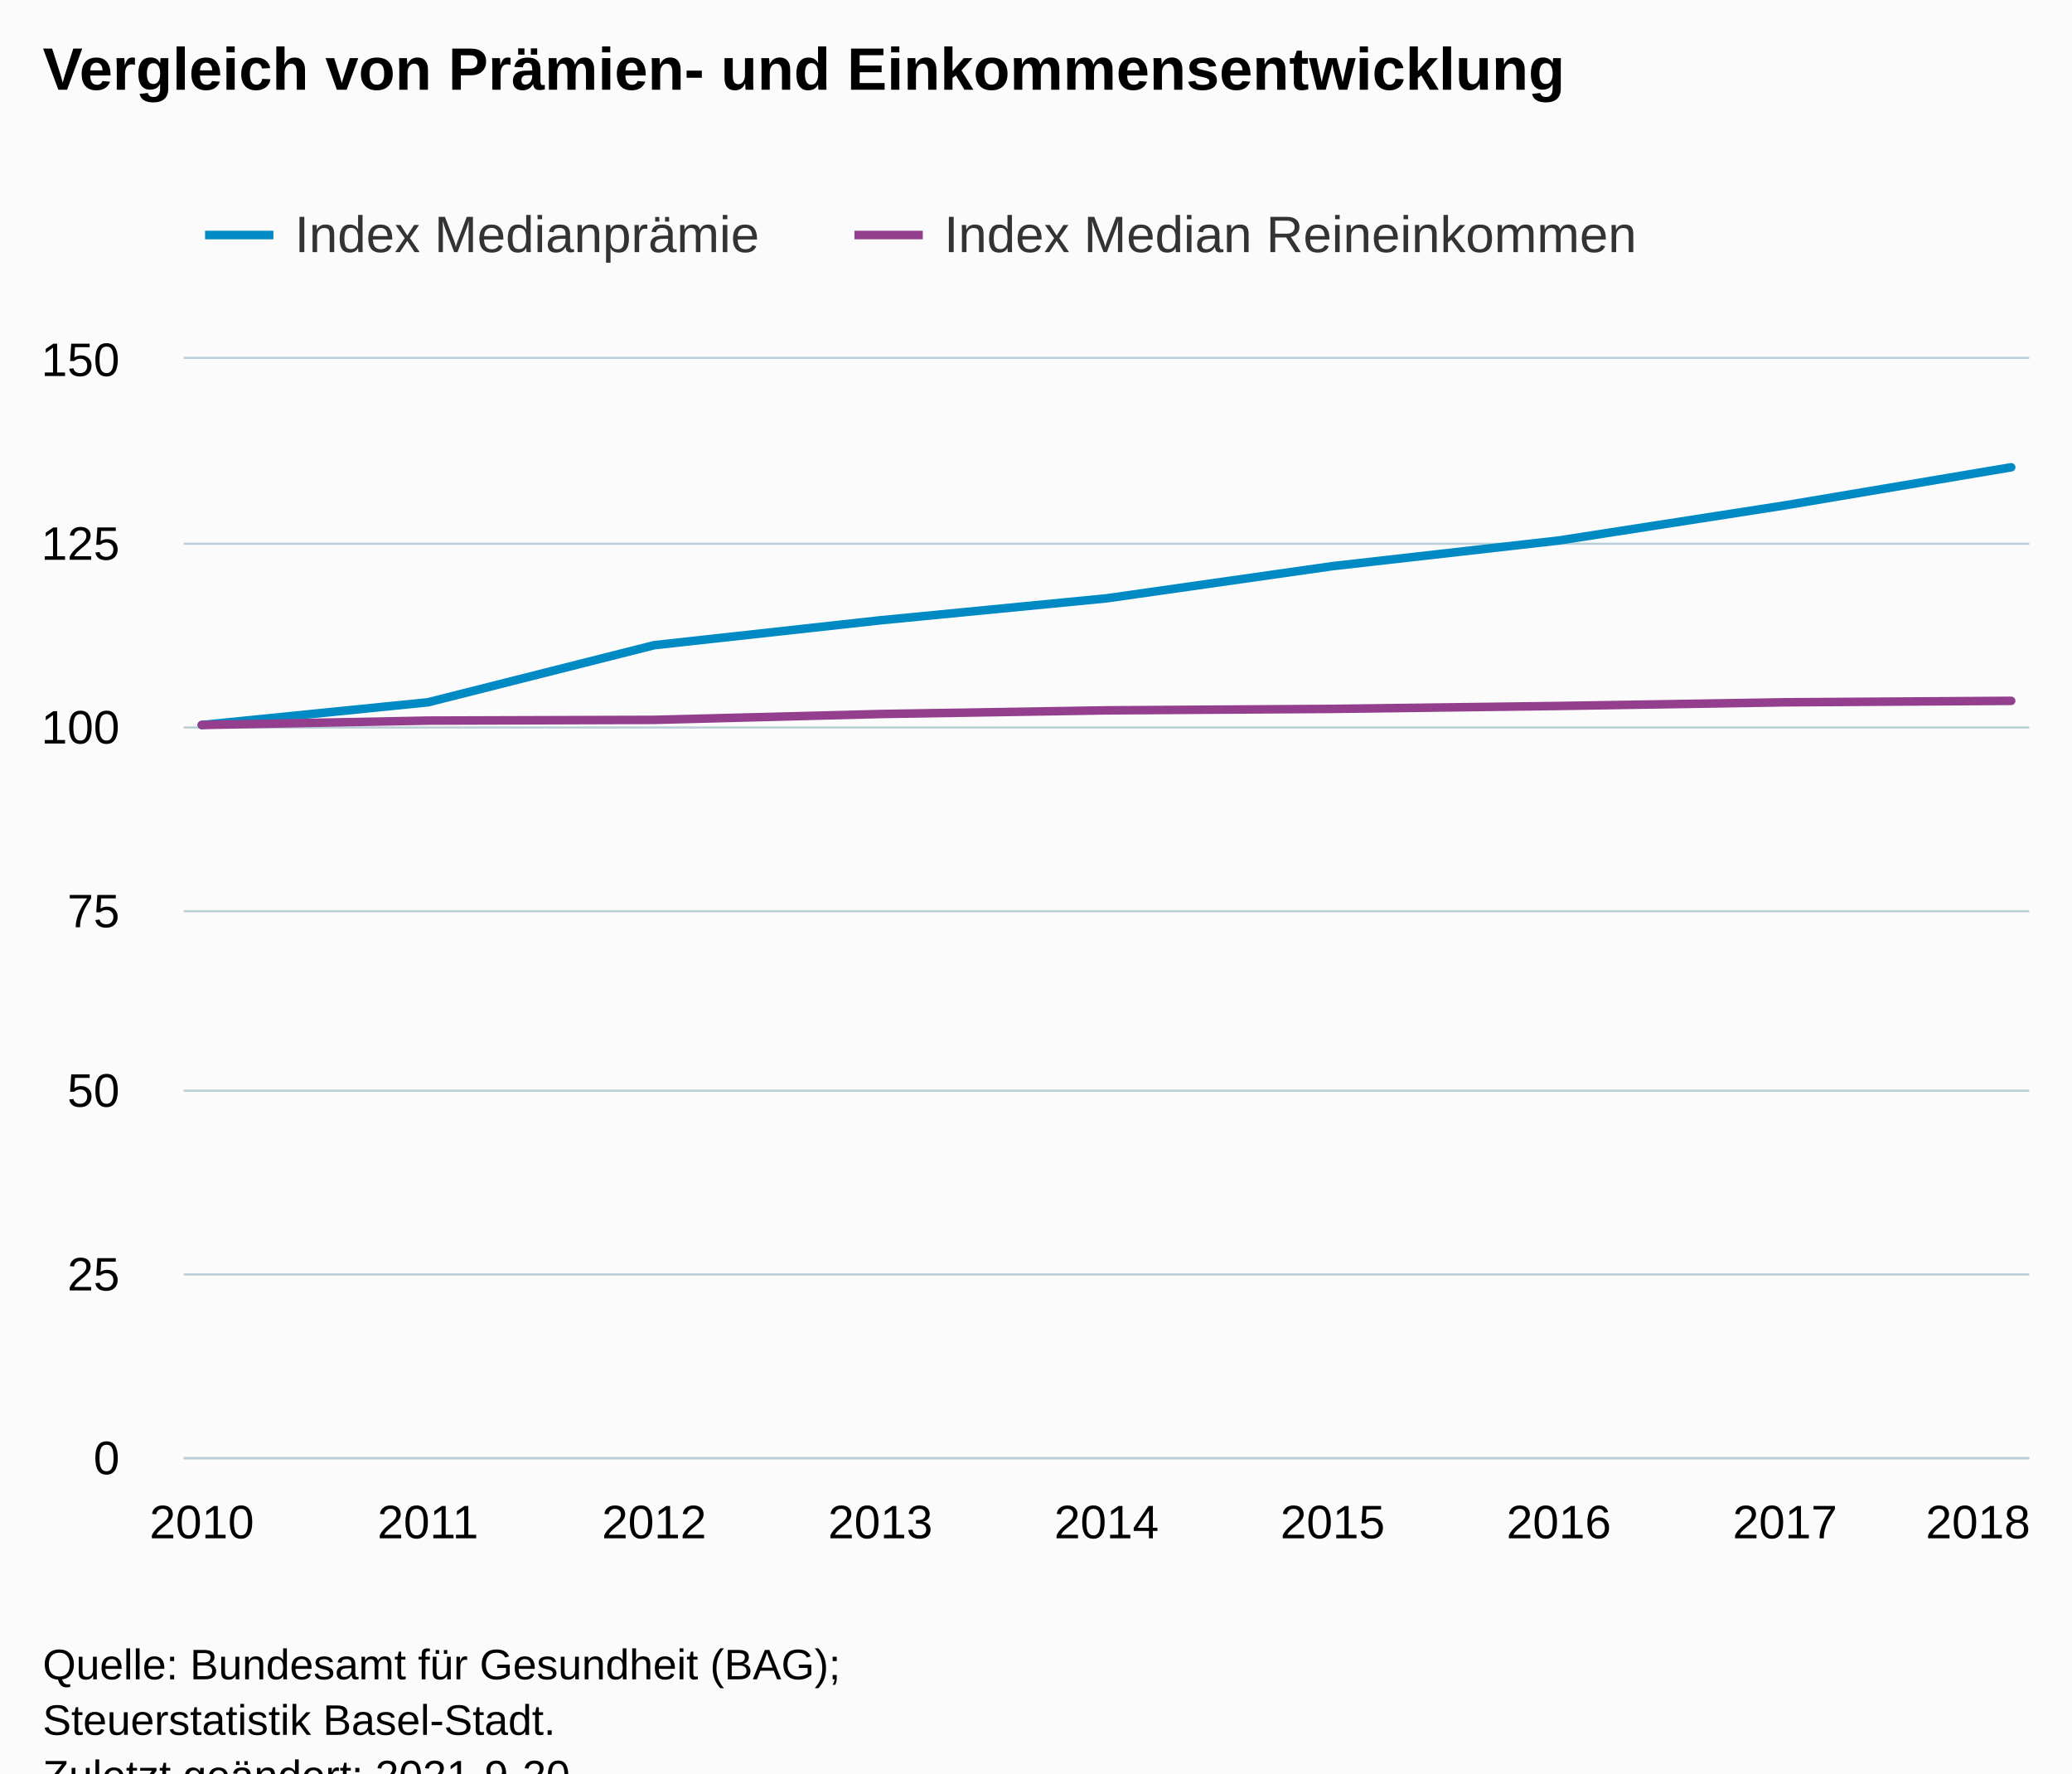
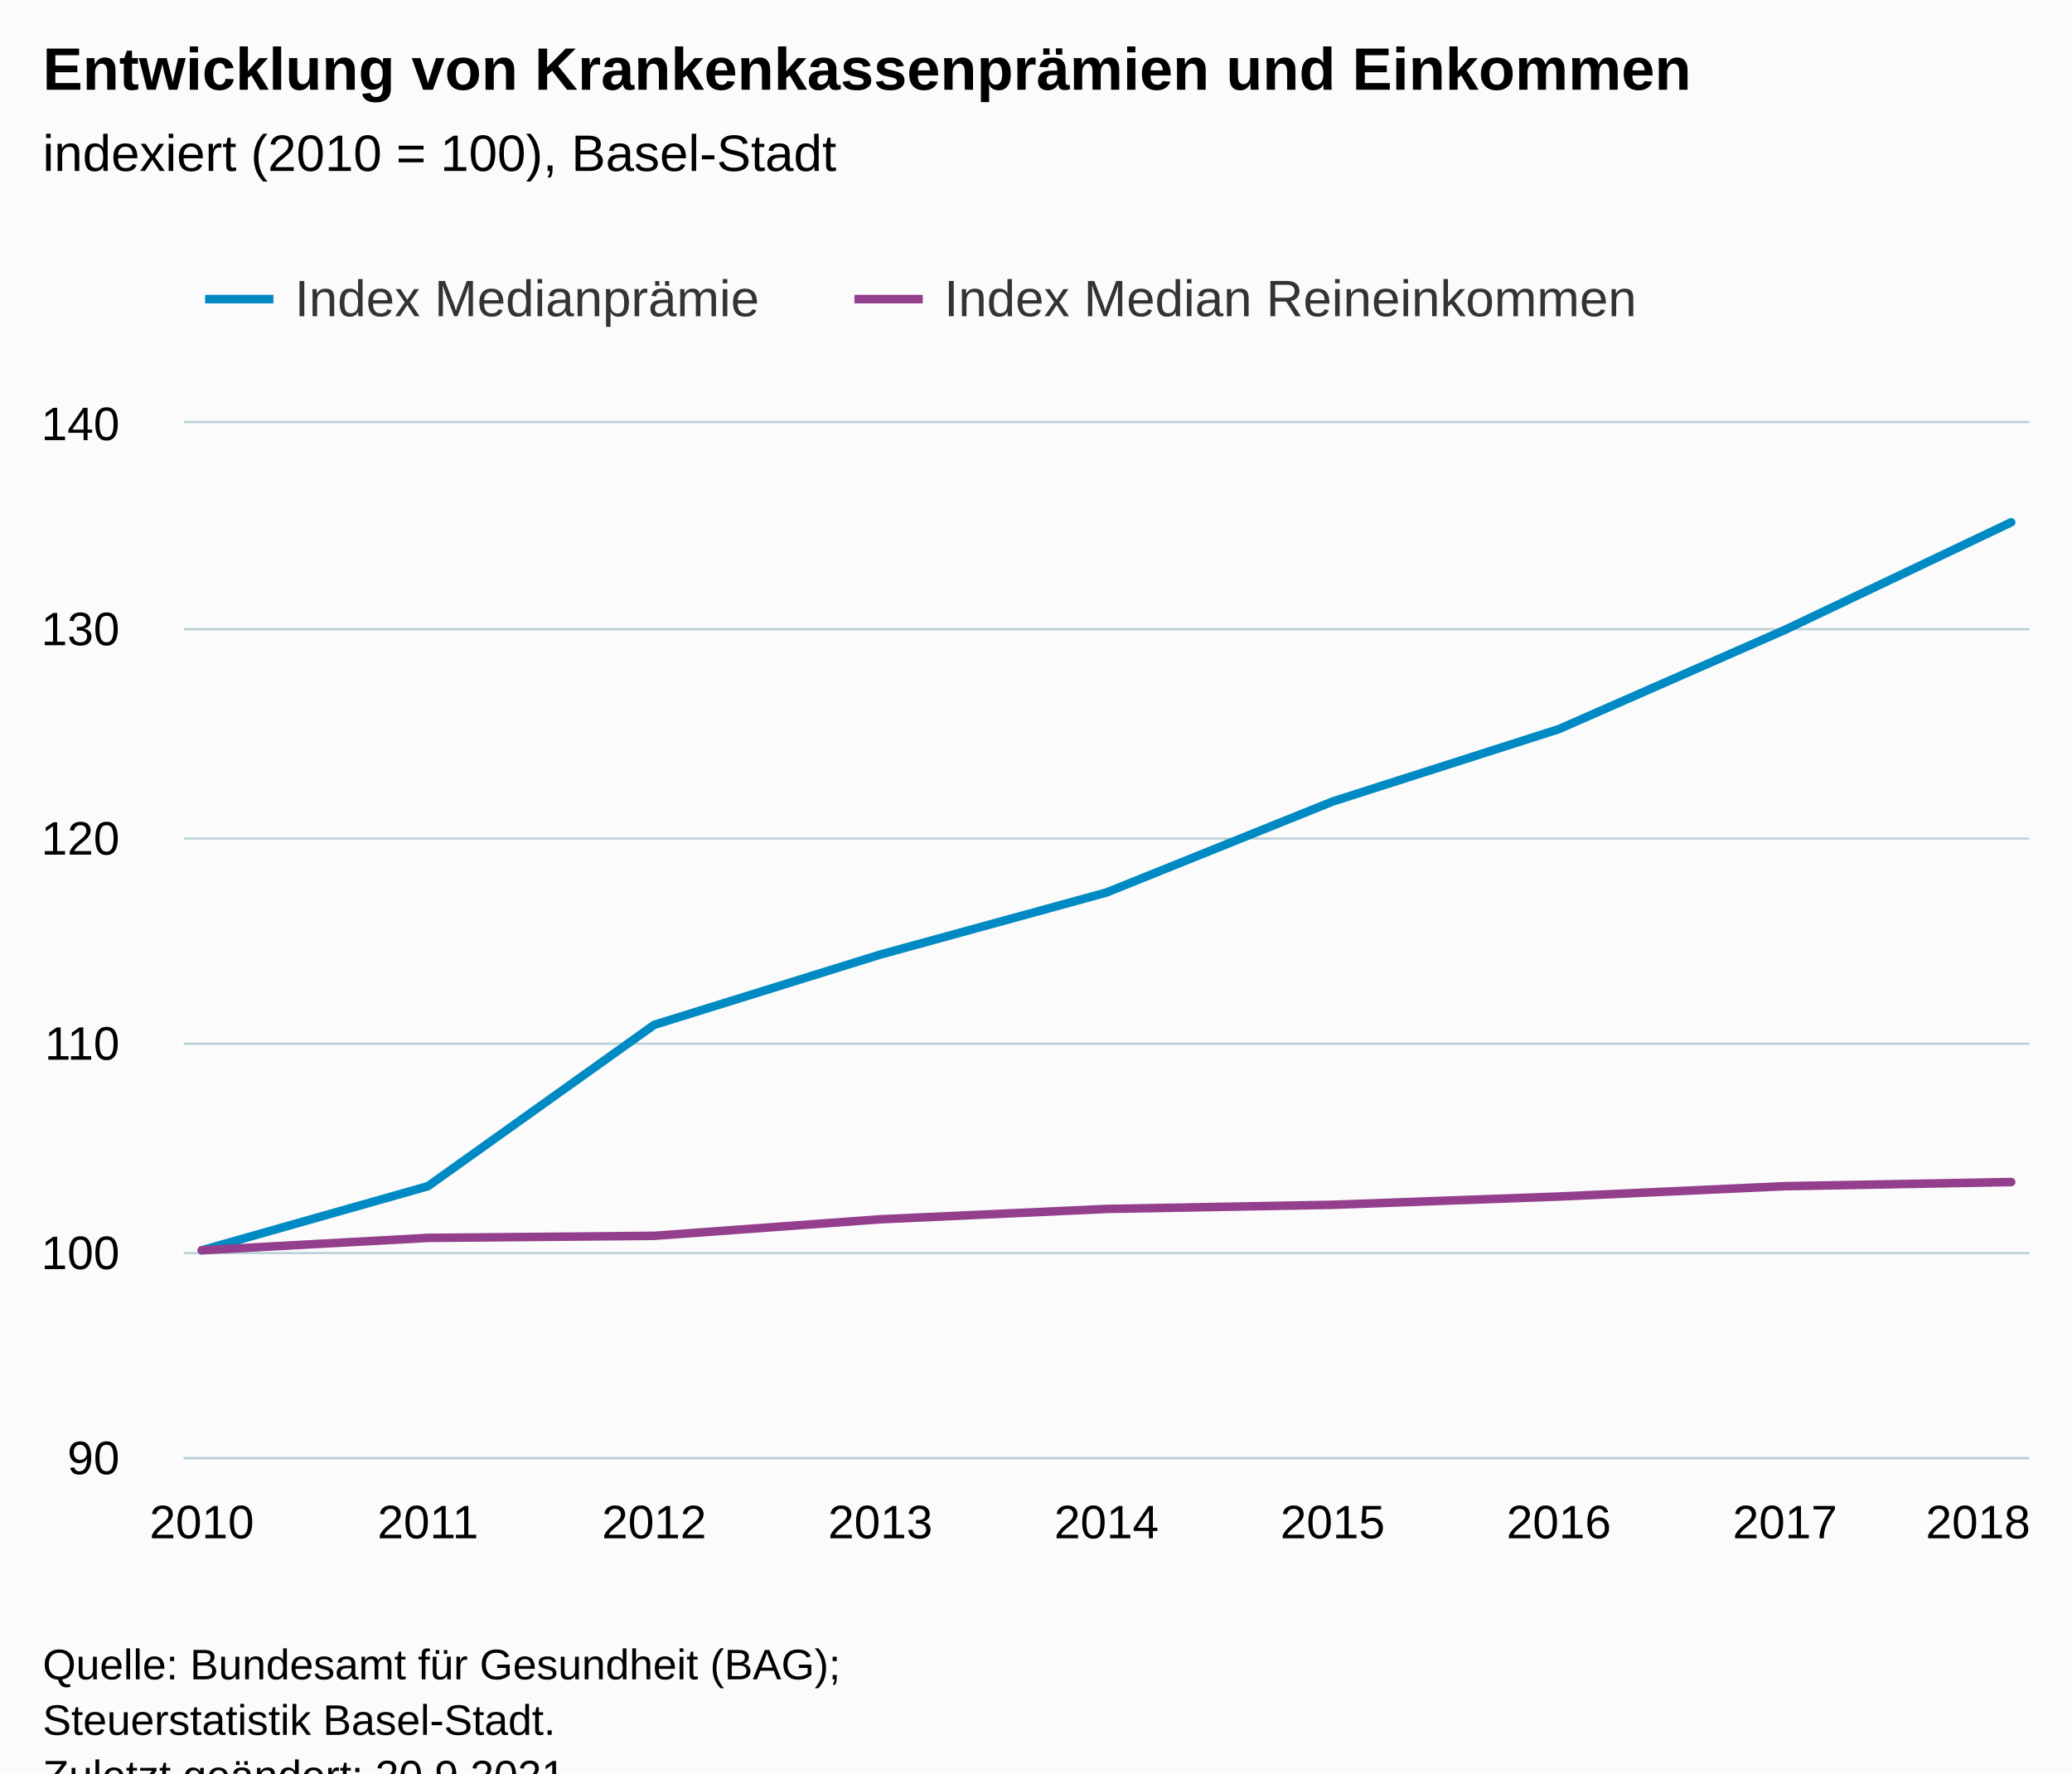
<svg xmlns="http://www.w3.org/2000/svg" version="1.1" class="highcharts-root" style="font-family:Arial;font-size:12px;" viewBox="0 0 485 415">
  <defs>
-     <clipPath id="highcharts-v5ohmva-25-">
-       <rect x="0" y="0" width="432" height="257" fill="none" />
+     <clipPath id="highcharts-x1n7jsq-25-">
+       <rect x="0" y="0" width="432" height="242" fill="none" />
    </clipPath>
-     <clipPath id="highcharts-v5ohmva-35-">
-       <rect x="0" y="0" width="432" height="257" fill="none" />
+     <clipPath id="highcharts-x1n7jsq-35-">
+       <rect x="0" y="0" width="432" height="242" fill="none" />
    </clipPath>
-     <clipPath id="highcharts-v5ohmva-45-">
-       <rect x="43" y="84" width="432" height="257" fill="none" />
+     <clipPath id="highcharts-x1n7jsq-45-">
+       <rect x="43" y="99" width="432" height="242" fill="none" />
    </clipPath>
  </defs>
  <rect fill="#fbfbfb" class="highcharts-background" x="0" y="0" width="485" height="428" rx="0" ry="0" />
-   <rect fill="none" class="highcharts-plot-background" x="43" y="84" width="432" height="257" />
+   <rect fill="none" class="highcharts-plot-background" x="43" y="99" width="432" height="242" />
  <g class="highcharts-pane-group" data-z-index="0" />
  <g class="highcharts-grid highcharts-xaxis-grid" data-z-index="1">
-     <path fill="none" data-z-index="1" class="highcharts-grid-line" d="M 46.5 84 L 46.5 341" opacity="1" />
-     <path fill="none" data-z-index="1" class="highcharts-grid-line" d="M 99.5 84 L 99.5 341" opacity="1" />
-     <path fill="none" data-z-index="1" class="highcharts-grid-line" d="M 152.5 84 L 152.5 341" opacity="1" />
-     <path fill="none" data-z-index="1" class="highcharts-grid-line" d="M 205.5 84 L 205.5 341" opacity="1" />
-     <path fill="none" data-z-index="1" class="highcharts-grid-line" d="M 258.5 84 L 258.5 341" opacity="1" />
-     <path fill="none" data-z-index="1" class="highcharts-grid-line" d="M 311.5 84 L 311.5 341" opacity="1" />
-     <path fill="none" data-z-index="1" class="highcharts-grid-line" d="M 364.5 84 L 364.5 341" opacity="1" />
-     <path fill="none" data-z-index="1" class="highcharts-grid-line" d="M 417.5 84 L 417.5 341" opacity="1" />
-     <path fill="none" data-z-index="1" class="highcharts-grid-line" d="M 470.5 84 L 470.5 341" opacity="1" />
+     <path fill="none" data-z-index="1" class="highcharts-grid-line" d="M 46.5 99 L 46.5 341" opacity="1" />
+     <path fill="none" data-z-index="1" class="highcharts-grid-line" d="M 99.5 99 L 99.5 341" opacity="1" />
+     <path fill="none" data-z-index="1" class="highcharts-grid-line" d="M 152.5 99 L 152.5 341" opacity="1" />
+     <path fill="none" data-z-index="1" class="highcharts-grid-line" d="M 205.5 99 L 205.5 341" opacity="1" />
+     <path fill="none" data-z-index="1" class="highcharts-grid-line" d="M 258.5 99 L 258.5 341" opacity="1" />
+     <path fill="none" data-z-index="1" class="highcharts-grid-line" d="M 311.5 99 L 311.5 341" opacity="1" />
+     <path fill="none" data-z-index="1" class="highcharts-grid-line" d="M 364.5 99 L 364.5 341" opacity="1" />
+     <path fill="none" data-z-index="1" class="highcharts-grid-line" d="M 417.5 99 L 417.5 341" opacity="1" />
+     <path fill="none" data-z-index="1" class="highcharts-grid-line" d="M 470.5 99 L 470.5 341" opacity="1" />
  </g>
  <g class="highcharts-grid highcharts-yaxis-grid" data-z-index="1">
    <path fill="none" stroke="#B9CFD7" stroke-width="0.5" data-z-index="1" class="highcharts-grid-line" d="M 43 341.25 L 475 341.25" opacity="1" />
-     <path fill="none" stroke="#B9CFD7" stroke-width="0.5" data-z-index="1" class="highcharts-grid-line" d="M 43 298.25 L 475 298.25" opacity="1" />
-     <path fill="none" stroke="#B9CFD7" stroke-width="0.5" data-z-index="1" class="highcharts-grid-line" d="M 43 255.25 L 475 255.25" opacity="1" />
-     <path fill="none" stroke="#B9CFD7" stroke-width="0.5" data-z-index="1" class="highcharts-grid-line" d="M 43 213.25 L 475 213.25" opacity="1" />
-     <path fill="none" stroke="#B9CFD7" stroke-width="0.5" data-z-index="1" class="highcharts-grid-line" d="M 43 170.25 L 475 170.25" opacity="1" />
-     <path fill="none" stroke="#B9CFD7" stroke-width="0.5" data-z-index="1" class="highcharts-grid-line" d="M 43 127.25 L 475 127.25" opacity="1" />
-     <path fill="none" stroke="#B9CFD7" stroke-width="0.5" data-z-index="1" class="highcharts-grid-line" d="M 43 83.75 L 475 83.75" opacity="1" />
+     <path fill="none" stroke="#B9CFD7" stroke-width="0.5" data-z-index="1" class="highcharts-grid-line" d="M 43 293.25 L 475 293.25" opacity="1" />
+     <path fill="none" stroke="#B9CFD7" stroke-width="0.5" data-z-index="1" class="highcharts-grid-line" d="M 43 244.25 L 475 244.25" opacity="1" />
+     <path fill="none" stroke="#B9CFD7" stroke-width="0.5" data-z-index="1" class="highcharts-grid-line" d="M 43 196.25 L 475 196.25" opacity="1" />
+     <path fill="none" stroke="#B9CFD7" stroke-width="0.5" data-z-index="1" class="highcharts-grid-line" d="M 43 147.25 L 475 147.25" opacity="1" />
+     <path fill="none" stroke="#B9CFD7" stroke-width="0.5" data-z-index="1" class="highcharts-grid-line" d="M 43 98.75 L 475 98.75" opacity="1" />
  </g>
-   <rect fill="none" class="highcharts-plot-border" data-z-index="1" x="43" y="84" width="432" height="257" />
+   <rect fill="none" class="highcharts-plot-border" data-z-index="1" x="43" y="99" width="432" height="242" />
  <g class="highcharts-axis highcharts-xaxis" data-z-index="2">
    <path fill="none" class="highcharts-axis-line" stroke="#B9CFD7" stroke-width="0.5" data-z-index="7" d="M 43 341.25 L 475 341.25" />
  </g>
  <g class="highcharts-axis highcharts-yaxis" data-z-index="2">
-     <path fill="none" class="highcharts-axis-line" data-z-index="7" d="M 43 84 L 43 341" />
+     <path fill="none" class="highcharts-axis-line" data-z-index="7" d="M 43 99 L 43 341" />
  </g>
  <g class="highcharts-series-group" data-z-index="3">
-     <g class="highcharts-series highcharts-series-0 highcharts-line-series" data-z-index="0.1" opacity="1" transform="translate(43,84) scale(1 1)" clip-path="url(#highcharts-v5ohmva-35-)">
-       <path fill="none" d="M 4.235 85.667 L 57.176 80.355 L 110.118 66.991 L 163.059 61.166 L 216 56.026 L 268.941 48.487 L 321.882 42.491 L 374.824 34.267 L 427.765 25.357" class="highcharts-graph" data-z-index="1" stroke="rgb(0,138,195)" stroke-width="2" stroke-linejoin="round" stroke-linecap="round" />
+     <g class="highcharts-series highcharts-series-0 highcharts-line-series" data-z-index="0.1" opacity="1" transform="translate(43,99) scale(1 1)" clip-path="url(#highcharts-x1n7jsq-35-)">
+       <path fill="none" d="M 4.235 193.6 L 57.176 178.596 L 110.118 140.844 L 163.059 124.388 L 216 109.868 L 268.941 88.572 L 321.882 71.632 L 374.824 48.4 L 427.765 23.232" class="highcharts-graph" data-z-index="1" stroke="rgb(0,138,195)" stroke-width="2" stroke-linejoin="round" stroke-linecap="round" />
    </g>
-     <g class="highcharts-markers highcharts-series-0 highcharts-line-series" data-z-index="0.1" opacity="1" transform="translate(43,84) scale(1 1)" clip-path="none" />
-     <g class="highcharts-series highcharts-series-1 highcharts-line-series" data-z-index="0.1" opacity="1" transform="translate(43,84) scale(1 1)" clip-path="url(#highcharts-v5ohmva-35-)">
-       <path fill="none" d="M 4.235 85.667 L 57.176 84.639 L 110.118 84.467 L 163.059 83.097 L 216 82.24 L 268.941 81.897 L 321.882 81.212 L 374.824 80.355 L 427.765 80.013" class="highcharts-graph" data-z-index="1" stroke="rgb(147,63,141)" stroke-width="2" stroke-linejoin="round" stroke-linecap="round" />
+     <g class="highcharts-markers highcharts-series-0 highcharts-line-series" data-z-index="0.1" opacity="1" transform="translate(43,99) scale(1 1)" clip-path="none" />
+     <g class="highcharts-series highcharts-series-1 highcharts-line-series" data-z-index="0.1" opacity="1" transform="translate(43,99) scale(1 1)" clip-path="url(#highcharts-x1n7jsq-35-)">
+       <path fill="none" d="M 4.235 193.6 L 57.176 190.696 L 110.118 190.212 L 163.059 186.34 L 216 183.92 L 268.941 182.952 L 321.882 181.016 L 374.824 178.596 L 427.765 177.628" class="highcharts-graph" data-z-index="1" stroke="rgb(147,63,141)" stroke-width="2" stroke-linejoin="round" stroke-linecap="round" />
    </g>
-     <g class="highcharts-markers highcharts-series-1 highcharts-line-series" data-z-index="0.1" opacity="1" transform="translate(43,84) scale(1 1)" clip-path="none" />
+     <g class="highcharts-markers highcharts-series-1 highcharts-line-series" data-z-index="0.1" opacity="1" transform="translate(43,99) scale(1 1)" clip-path="none" />
  </g>
  <text x="10" text-anchor="start" class="highcharts-title" data-z-index="4" style="color:#000000;font-size:14px;font-weight:bold;fill:#000000;" y="21">
-     <tspan>Vergleich von Prämien- und Einkommensentwicklung</tspan>
+     <tspan>Entwicklung von Krankenkassenprämien und Einkommen</tspan>
  </text>
-   <text x="10" text-anchor="start" class="highcharts-subtitle" data-z-index="4" style="color:#000000;font-size:12px;font-weight:normal;fill:#000000;" y="40" />
+   <text x="10" text-anchor="start" class="highcharts-subtitle" data-z-index="4" style="color:#000000;font-size:12px;font-weight:normal;fill:#000000;" y="40">
+     <tspan>indexiert (2010 = 100), Basel-Stadt</tspan>
+   </text>
  <text x="10" text-anchor="start" class="highcharts-caption" data-z-index="4" style="color:#666666;fill:#666666;" y="375" />
-   <g class="highcharts-legend" data-z-index="7" transform="translate(40,41)">
+   <g class="highcharts-legend" data-z-index="7" transform="translate(40,56)">
    <rect fill="none" class="highcharts-legend-box" rx="0" ry="0" x="0" y="0" width="356" height="31" visibility="visible" />
    <g data-z-index="1">
      <g>
        <g class="highcharts-legend-item highcharts-line-series highcharts-color-undefined highcharts-series-0" data-z-index="1" transform="translate(8,3)">
          <path fill="none" d="M 0 11 L 16 11" class="highcharts-graph" stroke="rgb(0,138,195)" stroke-width="2" />
          <text x="21" style="color:#333333;cursor:pointer;font-size:12px;font-weight:normal;fill:#333333;" text-anchor="start" data-z-index="2" y="15">
            <tspan>Index Medianprämie</tspan>
          </text>
        </g>
        <g class="highcharts-legend-item highcharts-line-series highcharts-color-undefined highcharts-series-1" data-z-index="1" transform="translate(160,3)">
          <path fill="none" d="M 0 11 L 16 11" class="highcharts-graph" stroke="rgb(147,63,141)" stroke-width="2" />
          <text x="21" y="15" style="color:#333333;cursor:pointer;font-size:12px;font-weight:normal;fill:#333333;" text-anchor="start" data-z-index="2">
            <tspan>Index Median Reineinkommen</tspan>
          </text>
        </g>
      </g>
    </g>
  </g>
  <g class="highcharts-axis-labels highcharts-xaxis-labels" data-z-index="7">
    <text x="47.235" style="color:#000000;cursor:default;font-size:11px;fill:#000000;" text-anchor="middle" transform="translate(0,0)" y="360" opacity="1">2010</text>
    <text x="100.176" style="color:#000000;cursor:default;font-size:11px;fill:#000000;" text-anchor="middle" transform="translate(0,0)" y="360" opacity="1">2011</text>
    <text x="153.118" style="color:#000000;cursor:default;font-size:11px;fill:#000000;" text-anchor="middle" transform="translate(0,0)" y="360" opacity="1">2012</text>
    <text x="206.059" style="color:#000000;cursor:default;font-size:11px;fill:#000000;" text-anchor="middle" transform="translate(0,0)" y="360" opacity="1">2013</text>
    <text x="259" style="color:#000000;cursor:default;font-size:11px;fill:#000000;" text-anchor="middle" transform="translate(0,0)" y="360" opacity="1">2014</text>
    <text x="311.941" style="color:#000000;cursor:default;font-size:11px;fill:#000000;" text-anchor="middle" transform="translate(0,0)" y="360" opacity="1">2015</text>
    <text x="364.882" style="color:#000000;cursor:default;font-size:11px;fill:#000000;" text-anchor="middle" transform="translate(0,0)" y="360" opacity="1">2016</text>
    <text x="417.824" style="color:#000000;cursor:default;font-size:11px;fill:#000000;" text-anchor="middle" transform="translate(0,0)" y="360" opacity="1">2017</text>
    <text x="463" style="color:#000000;cursor:default;font-size:11px;fill:#000000;" text-anchor="middle" transform="translate(0,0)" y="360" opacity="1">2018</text>
  </g>
  <g class="highcharts-axis-labels highcharts-yaxis-labels" data-z-index="7">
-     <text x="28" style="color:#000000;cursor:default;font-size:11px;fill:#000000;" text-anchor="end" transform="translate(0,0)" y="345" opacity="1">0</text>
-     <text x="28" style="color:#000000;cursor:default;font-size:11px;fill:#000000;" text-anchor="end" transform="translate(0,0)" y="302" opacity="1">25</text>
-     <text x="28" style="color:#000000;cursor:default;font-size:11px;fill:#000000;" text-anchor="end" transform="translate(0,0)" y="259" opacity="1">50</text>
-     <text x="28" style="color:#000000;cursor:default;font-size:11px;fill:#000000;" text-anchor="end" transform="translate(0,0)" y="217" opacity="1">75</text>
-     <text x="28" style="color:#000000;cursor:default;font-size:11px;fill:#000000;" text-anchor="end" transform="translate(0,0)" y="174" opacity="1">100</text>
-     <text x="28" style="color:#000000;cursor:default;font-size:11px;fill:#000000;" text-anchor="end" transform="translate(0,0)" y="131" opacity="1">125</text>
-     <text x="28" style="color:#000000;cursor:default;font-size:11px;fill:#000000;" text-anchor="end" transform="translate(0,0)" y="88" opacity="1">150</text>
+     <text x="28" style="color:#000000;cursor:default;font-size:11px;fill:#000000;" text-anchor="end" transform="translate(0,0)" y="345" opacity="1">90</text>
+     <text x="28" style="color:#000000;cursor:default;font-size:11px;fill:#000000;" text-anchor="end" transform="translate(0,0)" y="297" opacity="1">100</text>
+     <text x="28" style="color:#000000;cursor:default;font-size:11px;fill:#000000;" text-anchor="end" transform="translate(0,0)" y="248" opacity="1">110</text>
+     <text x="28" style="color:#000000;cursor:default;font-size:11px;fill:#000000;" text-anchor="end" transform="translate(0,0)" y="200" opacity="1">120</text>
+     <text x="28" style="color:#000000;cursor:default;font-size:11px;fill:#000000;" text-anchor="end" transform="translate(0,0)" y="151" opacity="1">130</text>
+     <text x="28" style="color:#000000;cursor:default;font-size:11px;fill:#000000;" text-anchor="end" transform="translate(0,0)" y="103" opacity="1">140</text>
  </g>
  <text x="10" class="highcharts-credits" text-anchor="start" data-z-index="8" style="cursor:default;color:#000000;font-size:10px;fill:#000000;" y="393">
    <tspan>Quelle: Bundesamt für Gesundheit (BAG);</tspan>
    <tspan x="10" dy="13">Steuerstatistik Basel-Stadt.</tspan>
-     <tspan x="10" dy="13">Zuletzt geändert: 2021-9-20</tspan>
+     <tspan x="10" dy="13">Zuletzt geändert: 20.9.2021</tspan>
  </text>
-   <g class="highcharts-control-points" data-z-index="99" clip-path="url(#highcharts-v5ohmva-45-)" />
+   <g class="highcharts-control-points" data-z-index="99" clip-path="url(#highcharts-x1n7jsq-45-)" />
</svg>
